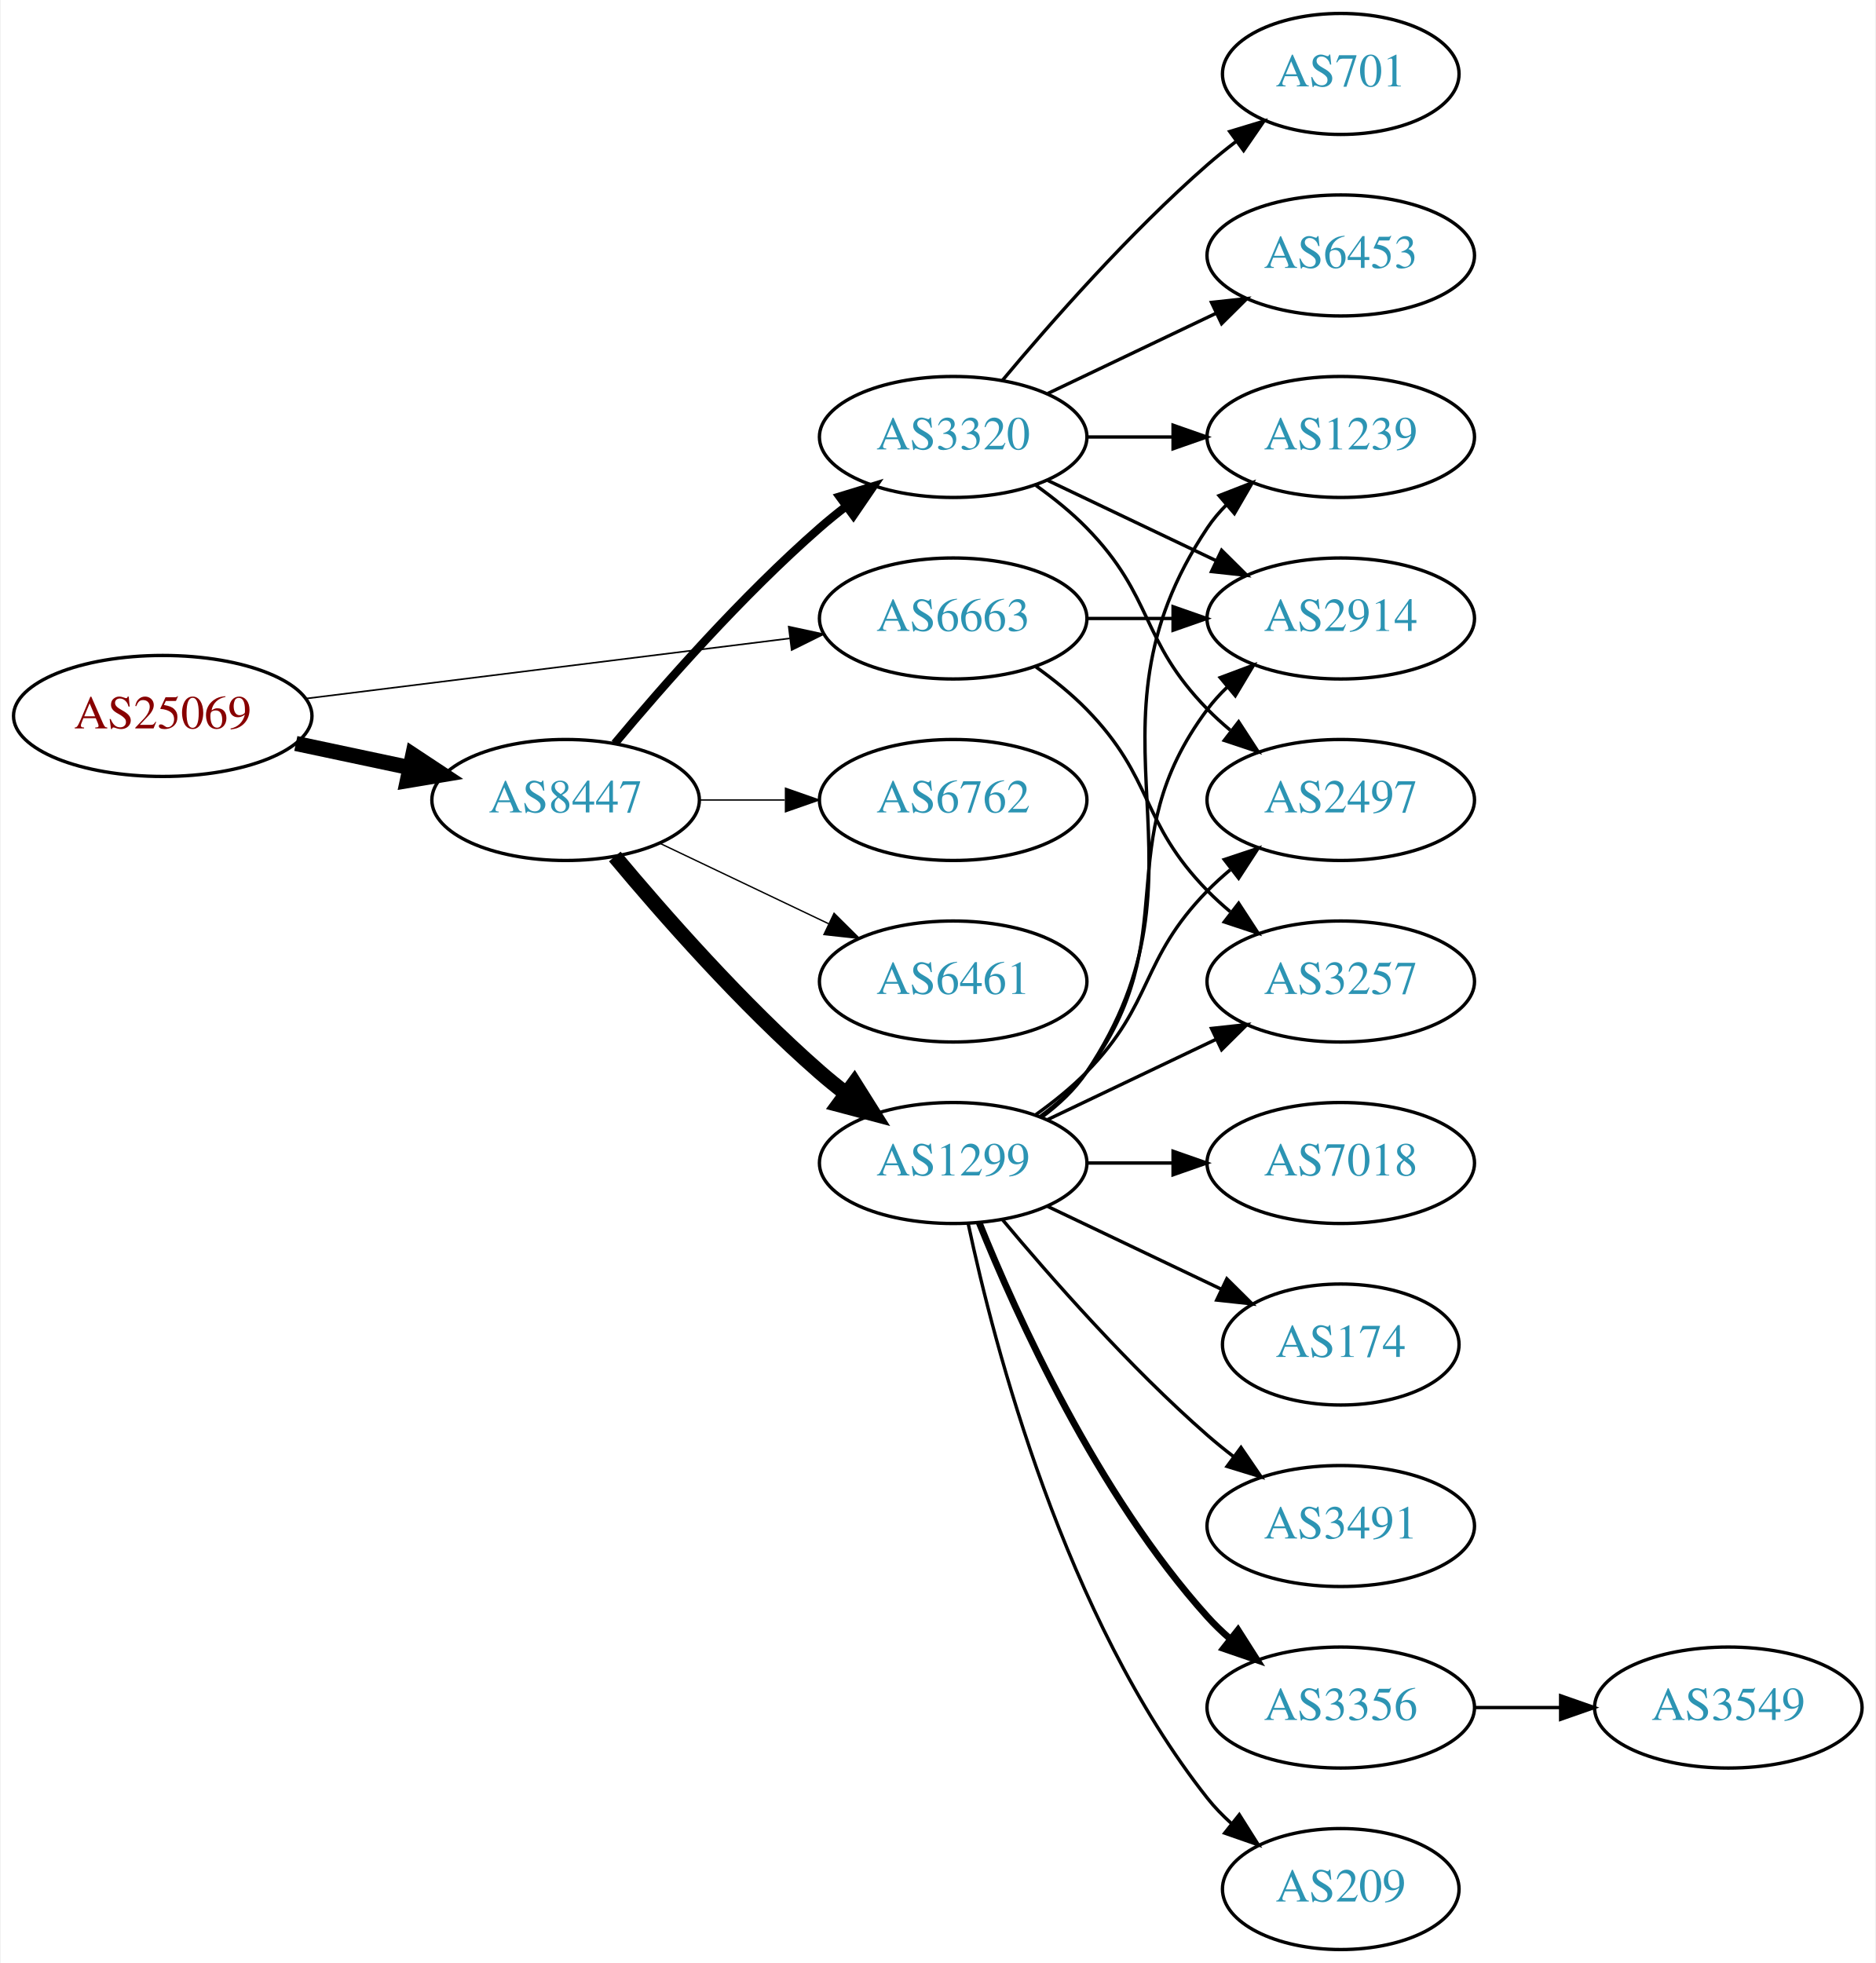
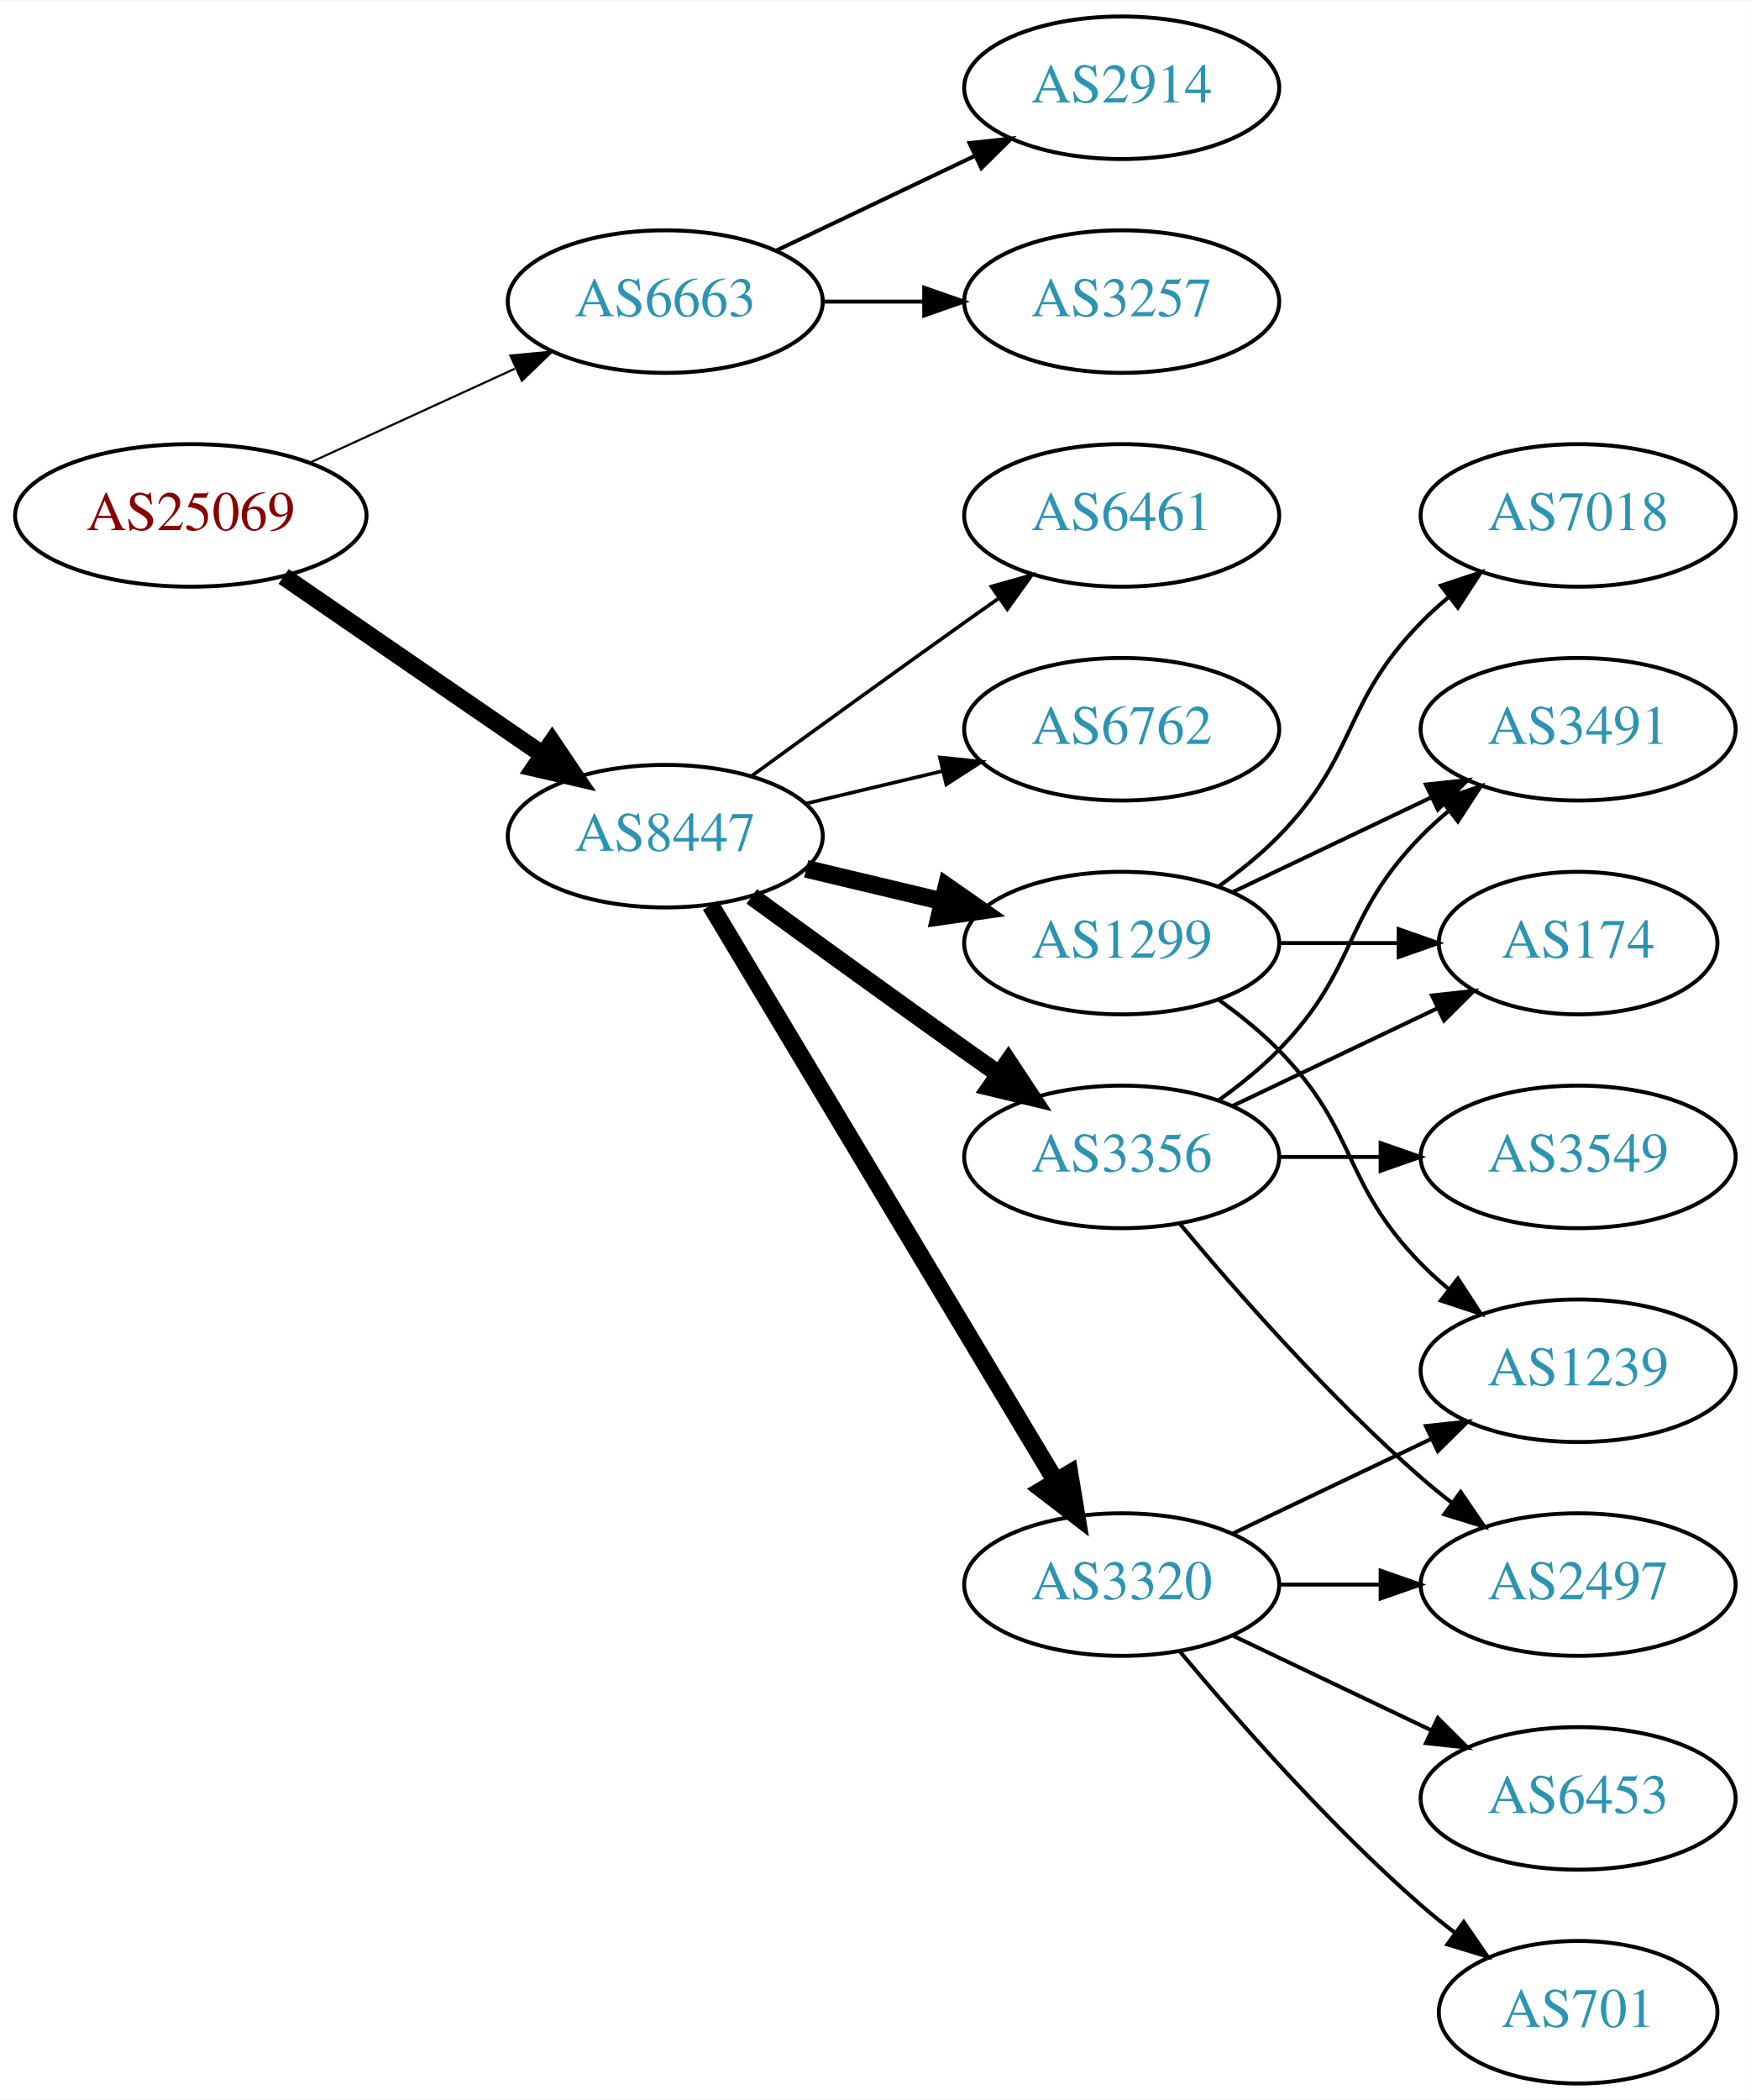
- <svg xmlns="http://www.w3.org/2000/svg" xmlns:xlink="http://www.w3.org/1999/xlink" width="558pt" height="584pt" viewBox="0.00 0.00 557.56 584.00">
-   <g id="graph0" class="graph" transform="scale(1 1) rotate(0) translate(4 580)">
-     <polygon fill="white" stroke="none" points="-4,4 -4,-580 553.564,-580 553.564,4 -4,4" />
+ <svg xmlns="http://www.w3.org/2000/svg" xmlns:xlink="http://www.w3.org/1999/xlink" width="442pt" height="530pt" viewBox="0.00 0.00 442.27 530.00">
+   <g id="graph0" class="graph" transform="scale(1 1) rotate(0) translate(4 526)">
+     <polygon fill="white" stroke="none" points="-4,4 -4,-526 438.271,-526 438.271,4 -4,4" />
    <g id="node1" class="node">
      <g id="a_node1">
        <a xlink:href="/asn/25069" xlink:title="AS25069 ~ OMV Aktiengesellschaft [AT]">
-           <ellipse fill="#ffffff" stroke="black" cx="44.196" cy="-367" rx="44.393" ry="18" />
-           <text text-anchor="middle" x="44.196" y="-363.3" font-family="Times,serif" font-size="14.00" fill="#880000">AS25069</text>
+           <ellipse fill="#ffffff" stroke="black" cx="44.196" cy="-396" rx="44.393" ry="18" />
+           <text text-anchor="middle" x="44.196" y="-392.3" font-family="Times,serif" font-size="14.00" fill="#880000">AS25069</text>
        </a>
      </g>
    </g>
    <g id="node2" class="node">
      <g id="a_node2">
        <a xlink:href="/asn/6663" xlink:title="AS6663 ~ Euroweb Romania S.R.L. [RO]">
-           <ellipse fill="#ffffff" stroke="black" cx="279.332" cy="-396" rx="39.794" ry="18" />
-           <text text-anchor="middle" x="279.332" y="-392.3" font-family="Times,serif" font-size="14.00" fill="#2c94b3">AS6663</text>
+           <ellipse fill="#ffffff" stroke="black" cx="164.039" cy="-450" rx="39.794" ry="18" />
+           <text text-anchor="middle" x="164.039" y="-446.3" font-family="Times,serif" font-size="14.00" fill="#2c94b3">AS6663</text>
        </a>
      </g>
    </g>
    <g id="edge1" class="edge">
-       <path fill="none" stroke="black" stroke-width="0.474" d="M86.607,-372.151C126.981,-377.173 188.325,-384.804 230.7,-390.075" />
-       <polygon fill="black" stroke="black" stroke-width="0.474" points="230.417,-393.567 240.772,-391.328 231.281,-386.62 230.417,-393.567" />
+       <path fill="none" stroke="black" stroke-width="0.529" d="M74.326,-409.348C89.937,-416.502 109.335,-425.391 126.007,-433.03" />
+       <polygon fill="black" stroke="black" stroke-width="0.529" points="124.91,-436.378 135.459,-437.362 127.826,-430.014 124.91,-436.378" />
    </g>
    <g id="node3" class="node">
      <g id="a_node3">
        <a xlink:href="/asn/8447" xlink:title="AS8447 ~ A1 Telekom Austria AG [AT]">
-           <ellipse fill="#ffffff" stroke="black" cx="164.039" cy="-342" rx="39.794" ry="18" />
-           <text text-anchor="middle" x="164.039" y="-338.3" font-family="Times,serif" font-size="14.00" fill="#2c94b3">AS8447</text>
+           <ellipse fill="#ffffff" stroke="black" cx="164.039" cy="-315" rx="39.794" ry="18" />
+           <text text-anchor="middle" x="164.039" y="-311.3" font-family="Times,serif" font-size="14.00" fill="#2c94b3">AS8447</text>
        </a>
      </g>
    </g>
    <g id="edge2" class="edge">
-       <path fill="none" stroke="black" stroke-width="4.5" d="M83.782,-358.814C94.575,-356.524 106.404,-354.015 117.556,-351.649" />
-       <polygon fill="black" stroke="black" stroke-width="4.5" points="118.592,-355.454 127.557,-349.527 116.958,-347.751 118.592,-355.454" />
+       <path fill="none" stroke="black" stroke-width="4.5" d="M67.639,-380.574C86.22,-367.802 112.781,-349.545 133.161,-335.537" />
+       <polygon fill="black" stroke="black" stroke-width="4.5" points="135.464,-338.731 141.475,-329.822 131.003,-332.242 135.464,-338.731" />
    </g>
    <g id="node4" class="node">
      <g id="a_node4">
-         <a xlink:href="/asn/2914" xlink:title="AS2914 ~ NTT America, Inc. [US]">
-           <ellipse fill="#ffffff" stroke="black" cx="394.625" cy="-396" rx="39.794" ry="18" />
-           <text text-anchor="middle" x="394.625" y="-392.3" font-family="Times,serif" font-size="14.00" fill="#2c94b3">AS2914</text>
+         <a xlink:href="/asn/3257" xlink:title="AS3257 ~ GTT [DE]">
+           <ellipse fill="#ffffff" stroke="black" cx="279.332" cy="-450" rx="39.794" ry="18" />
+           <text text-anchor="middle" x="279.332" y="-446.3" font-family="Times,serif" font-size="14.00" fill="#2c94b3">AS3257</text>
        </a>
      </g>
    </g>
    <g id="edge3" class="edge">
-       <path fill="none" stroke="black" d="M319.004,-396C327.207,-396 335.971,-396 344.503,-396" />
-       <polygon fill="black" stroke="black" points="344.742,-399.5 354.742,-396 344.742,-392.5 344.742,-399.5" />
+       <path fill="none" stroke="black" d="M203.711,-450C211.914,-450 220.678,-450 229.21,-450" />
+       <polygon fill="black" stroke="black" points="229.449,-453.5 239.449,-450 229.449,-446.5 229.449,-453.5" />
    </g>
    <g id="node5" class="node">
      <g id="a_node5">
-         <a xlink:href="/asn/3257" xlink:title="AS3257 ~ GTT [DE]">
-           <ellipse fill="#ffffff" stroke="black" cx="394.625" cy="-288" rx="39.794" ry="18" />
-           <text text-anchor="middle" x="394.625" y="-284.3" font-family="Times,serif" font-size="14.00" fill="#2c94b3">AS3257</text>
+         <a xlink:href="/asn/2914" xlink:title="AS2914 ~ NTT America, Inc. [US]">
+           <ellipse fill="#ffffff" stroke="black" cx="279.332" cy="-504" rx="39.794" ry="18" />
+           <text text-anchor="middle" x="279.332" y="-500.3" font-family="Times,serif" font-size="14.00" fill="#2c94b3">AS2914</text>
        </a>
      </g>
    </g>
    <g id="edge4" class="edge">
-       <path fill="none" stroke="black" d="M303.926,-381.611C309.182,-377.852 314.513,-373.563 318.978,-369 339.151,-348.383 334.806,-335.617 354.978,-315 357.071,-312.861 359.354,-310.782 361.731,-308.79" />
-       <polygon fill="black" stroke="black" points="364.249,-311.268 370.031,-302.389 359.974,-305.725 364.249,-311.268" />
+       <path fill="none" stroke="black" d="M192.175,-462.934C207.169,-470.081 225.99,-479.052 242.213,-486.785" />
+       <polygon fill="black" stroke="black" points="240.884,-490.028 251.417,-491.171 243.895,-483.709 240.884,-490.028" />
    </g>
    <g id="node6" class="node">
      <g id="a_node6">
-         <a xlink:href="/asn/1299" xlink:title="AS1299 ~ Telia Carrier [EU]">
-           <ellipse fill="#ffffff" stroke="black" cx="279.332" cy="-234" rx="39.794" ry="18" />
-           <text text-anchor="middle" x="279.332" y="-230.3" font-family="Times,serif" font-size="14.00" fill="#2c94b3">AS1299</text>
-         </a>
-       </g>
-     </g>
-     <g id="edge5" class="edge">
-       <path fill="none" stroke="black" stroke-width="4.5" d="M178.669,-325.183C192.951,-308.071 216.498,-281.255 239.685,-261 242.151,-258.846 244.789,-256.706 247.487,-254.628" />
-       <polygon fill="black" stroke="black" stroke-width="4.5" points="249.919,-257.727 255.641,-248.63 245.252,-251.384 249.919,-257.727" />
-     </g>
-     <g id="node7" class="node">
-       <g id="a_node7">
-         <a xlink:href="/asn/3320" xlink:title="AS3320 ~ DTAG [DE]">
-           <ellipse fill="#ffffff" stroke="black" cx="279.332" cy="-450" rx="39.794" ry="18" />
-           <text text-anchor="middle" x="279.332" y="-446.3" font-family="Times,serif" font-size="14.00" fill="#2c94b3">AS3320</text>
-         </a>
-       </g>
-     </g>
-     <g id="edge6" class="edge">
-       <path fill="none" stroke="black" stroke-width="2.455" d="M178.669,-358.817C192.951,-375.929 216.498,-402.745 239.685,-423 242.151,-425.154 244.789,-427.294 247.487,-429.372" />
-       <polygon fill="black" stroke="black" stroke-width="2.455" points="245.512,-432.264 255.641,-435.37 249.66,-426.625 245.512,-432.264" />
-     </g>
-     <g id="node8" class="node">
-       <g id="a_node8">
        <a xlink:href="/asn/6762" xlink:title="AS6762 ~ TELECOM ITALIA SPARKLE S.p.A. [IT]">
          <ellipse fill="#ffffff" stroke="black" cx="279.332" cy="-342" rx="39.794" ry="18" />
          <text text-anchor="middle" x="279.332" y="-338.3" font-family="Times,serif" font-size="14.00" fill="#2c94b3">AS6762</text>
        </a>
      </g>
    </g>
+     <g id="edge5" class="edge">
+       <path fill="none" stroke="black" stroke-width="0.9" d="M199.646,-323.248C210.517,-325.838 222.671,-328.735 234.114,-331.462" />
+       <polygon fill="black" stroke="black" stroke-width="0.9" points="233.397,-334.889 243.936,-333.803 235.02,-328.08 233.397,-334.889" />
+     </g>
+     <g id="node7" class="node">
+       <g id="a_node7">
+         <a xlink:href="/asn/3356" xlink:title="AS3356 ~ Level 3 Parent, LLC [US]">
+           <ellipse fill="#ffffff" stroke="black" cx="279.332" cy="-234" rx="39.794" ry="18" />
+           <text text-anchor="middle" x="279.332" y="-230.3" font-family="Times,serif" font-size="14.00" fill="#2c94b3">AS3356</text>
+         </a>
+       </g>
+     </g>
+     <g id="edge6" class="edge">
+       <path fill="none" stroke="black" stroke-width="4.5" d="M185.887,-299.778C200.821,-288.909 221.435,-273.975 239.685,-261 242.506,-258.995 245.449,-256.915 248.397,-254.841" />
+       <polygon fill="black" stroke="black" stroke-width="4.5" points="250.694,-258.039 256.621,-249.074 246.173,-251.591 250.694,-258.039" />
+     </g>
+     <g id="node8" class="node">
+       <g id="a_node8">
+         <a xlink:href="/asn/1299" xlink:title="AS1299 ~ Telia Carrier [EU]">
+           <ellipse fill="#ffffff" stroke="black" cx="279.332" cy="-288" rx="39.794" ry="18" />
+           <text text-anchor="middle" x="279.332" y="-284.3" font-family="Times,serif" font-size="14.00" fill="#2c94b3">AS1299</text>
+         </a>
+       </g>
+     </g>
    <g id="edge7" class="edge">
-       <path fill="none" stroke="black" stroke-width="0.409" d="M203.711,-342C211.914,-342 220.678,-342 229.21,-342" />
-       <polygon fill="black" stroke="black" stroke-width="0.409" points="229.449,-345.5 239.449,-342 229.449,-338.5 229.449,-345.5" />
+       <path fill="none" stroke="black" stroke-width="4.5" d="M199.646,-306.752C210.517,-304.162 222.671,-301.265 234.114,-298.538" />
+       <polygon fill="black" stroke="black" stroke-width="4.5" points="235.122,-302.346 243.936,-296.197 233.296,-294.685 235.122,-302.346" />
    </g>
    <g id="node9" class="node">
      <g id="a_node9">
-         <a xlink:href="/asn/6461" xlink:title="AS6461 ~ Zayo Bandwidth [US]">
-           <ellipse fill="#ffffff" stroke="black" cx="279.332" cy="-288" rx="39.794" ry="18" />
-           <text text-anchor="middle" x="279.332" y="-284.3" font-family="Times,serif" font-size="14.00" fill="#2c94b3">AS6461</text>
+         <a xlink:href="/asn/3320" xlink:title="AS3320 ~ DTAG [DE]">
+           <ellipse fill="#ffffff" stroke="black" cx="279.332" cy="-126" rx="39.794" ry="18" />
+           <text text-anchor="middle" x="279.332" y="-122.3" font-family="Times,serif" font-size="14.00" fill="#2c94b3">AS3320</text>
        </a>
      </g>
    </g>
    <g id="edge8" class="edge">
-       <path fill="none" stroke="black" stroke-width="0.409" d="M192.175,-329.066C207.169,-321.919 225.99,-312.948 242.213,-305.215" />
-       <polygon fill="black" stroke="black" stroke-width="0.409" points="243.895,-308.291 251.417,-300.829 240.884,-301.972 243.895,-308.291" />
-     </g>
-     <g id="edge9" class="edge">
-       <path fill="none" stroke="black" d="M305.262,-247.882C310.338,-251.611 315.256,-256.016 318.978,-261 349.249,-301.542 324.707,-328.458 354.978,-369 356.723,-371.336 358.73,-373.545 360.893,-375.617" />
-       <polygon fill="black" stroke="black" points="358.771,-378.405 368.694,-382.118 363.253,-373.027 358.771,-378.405" />
-     </g>
-     <g id="edge16" class="edge">
-       <path fill="none" stroke="black" d="M307.468,-246.934C322.462,-254.081 341.283,-263.052 357.506,-270.785" />
-       <polygon fill="black" stroke="black" points="356.177,-274.028 366.71,-275.171 359.188,-267.709 356.177,-274.028" />
+       <path fill="none" stroke="black" stroke-width="4.5" d="M175.494,-297.558C195.475,-264.225 239.18,-191.314 262.666,-152.134" />
+       <polygon fill="black" stroke="black" stroke-width="4.5" points="266.137,-154.001 267.902,-143.4 259.383,-149.952 266.137,-154.001" />
    </g>
    <g id="node10" class="node">
      <g id="a_node10">
-         <a xlink:href="/asn/3356" xlink:title="AS3356 ~ Level 3 Parent, LLC [US]">
-           <ellipse fill="#ffffff" stroke="black" cx="394.625" cy="-72" rx="39.794" ry="18" />
-           <text text-anchor="middle" x="394.625" y="-68.3" font-family="Times,serif" font-size="14.00" fill="#2c94b3">AS3356</text>
-         </a>
-       </g>
-     </g>
-     <g id="edge10" class="edge">
-       <path fill="none" stroke="black" stroke-width="2" d="M287.079,-216.213C298.13,-188.757 322.184,-135.422 354.978,-99 356.98,-96.776 359.199,-94.637 361.532,-92.603" />
-       <polygon fill="black" stroke="black" stroke-width="2" points="364.062,-95.065 369.751,-86.127 359.73,-89.567 364.062,-95.065" />
+         <a xlink:href="/asn/6461" xlink:title="AS6461 ~ Zayo Bandwidth [US]">
+           <ellipse fill="#ffffff" stroke="black" cx="279.332" cy="-396" rx="39.794" ry="18" />
+           <text text-anchor="middle" x="279.332" y="-392.3" font-family="Times,serif" font-size="14.00" fill="#2c94b3">AS6461</text>
+         </a>
+       </g>
+     </g>
+     <g id="edge9" class="edge">
+       <path fill="none" stroke="black" stroke-width="0.9" d="M185.887,-330.222C200.821,-341.091 221.435,-356.025 239.685,-369 242.506,-371.005 245.449,-373.085 248.397,-375.159" />
+       <polygon fill="black" stroke="black" stroke-width="0.9" points="246.424,-378.05 256.621,-380.926 250.443,-372.319 246.424,-378.05" />
    </g>
    <g id="node11" class="node">
      <g id="a_node11">
-         <a xlink:href="/asn/174" xlink:title="AS174 ~ Cogent Communications [US]">
-           <ellipse fill="#ffffff" stroke="black" cx="394.625" cy="-180" rx="35.194" ry="18" />
-           <text text-anchor="middle" x="394.625" y="-176.3" font-family="Times,serif" font-size="14.00" fill="#2c94b3">AS174</text>
-         </a>
-       </g>
-     </g>
-     <g id="edge11" class="edge">
-       <path fill="none" stroke="black" d="M307.468,-221.066C322.9,-213.71 342.385,-204.423 358.92,-196.541" />
-       <polygon fill="black" stroke="black" points="360.741,-199.551 368.262,-192.089 357.729,-193.232 360.741,-199.551" />
+         <a xlink:href="/asn/3491" xlink:title="AS3491 ~ PCCW Global, Inc. [US]">
+           <ellipse fill="#ffffff" stroke="black" cx="394.625" cy="-342" rx="39.794" ry="18" />
+           <text text-anchor="middle" x="394.625" y="-338.3" font-family="Times,serif" font-size="14.00" fill="#2c94b3">AS3491</text>
+         </a>
+       </g>
+     </g>
+     <g id="edge10" class="edge">
+       <path fill="none" stroke="black" d="M303.926,-248.389C309.182,-252.148 314.513,-256.437 318.978,-261 339.151,-281.617 334.806,-294.383 354.978,-315 357.071,-317.139 359.354,-319.218 361.731,-321.21" />
+       <polygon fill="black" stroke="black" points="359.974,-324.275 370.031,-327.611 364.249,-318.732 359.974,-324.275" />
    </g>
    <g id="node12" class="node">
      <g id="a_node12">
-         <a xlink:href="/asn/3491" xlink:title="AS3491 ~ PCCW Global, Inc. [US]">
+         <a xlink:href="/asn/174" xlink:title="AS174 ~ Cogent Communications [US]">
+           <ellipse fill="#ffffff" stroke="black" cx="394.625" cy="-288" rx="35.194" ry="18" />
+           <text text-anchor="middle" x="394.625" y="-284.3" font-family="Times,serif" font-size="14.00" fill="#2c94b3">AS174</text>
+         </a>
+       </g>
+     </g>
+     <g id="edge11" class="edge">
+       <path fill="none" stroke="black" d="M307.468,-246.934C322.9,-254.29 342.385,-263.577 358.92,-271.459" />
+       <polygon fill="black" stroke="black" points="357.729,-274.768 368.262,-275.911 360.741,-268.449 357.729,-274.768" />
+     </g>
+     <g id="node13" class="node">
+       <g id="a_node13">
+         <a xlink:href="/asn/3549" xlink:title="AS3549 ~ Level 3 Parent, LLC [US]">
+           <ellipse fill="#ffffff" stroke="black" cx="394.625" cy="-234" rx="39.794" ry="18" />
+           <text text-anchor="middle" x="394.625" y="-230.3" font-family="Times,serif" font-size="14.00" fill="#2c94b3">AS3549</text>
+         </a>
+       </g>
+     </g>
+     <g id="edge12" class="edge">
+       <path fill="none" stroke="black" d="M319.004,-234C327.207,-234 335.971,-234 344.503,-234" />
+       <polygon fill="black" stroke="black" points="344.742,-237.5 354.742,-234 344.742,-230.5 344.742,-237.5" />
+     </g>
+     <g id="node14" class="node">
+       <g id="a_node14">
+         <a xlink:href="/asn/2497" xlink:title="AS2497 ~ Internet Initiative Japan Inc. [JP]">
          <ellipse fill="#ffffff" stroke="black" cx="394.625" cy="-126" rx="39.794" ry="18" />
-           <text text-anchor="middle" x="394.625" y="-122.3" font-family="Times,serif" font-size="14.00" fill="#2c94b3">AS3491</text>
-         </a>
-       </g>
-     </g>
-     <g id="edge12" class="edge">
+           <text text-anchor="middle" x="394.625" y="-122.3" font-family="Times,serif" font-size="14.00" fill="#2c94b3">AS2497</text>
+         </a>
+       </g>
+     </g>
+     <g id="edge13" class="edge">
      <path fill="none" stroke="black" d="M293.962,-217.183C308.244,-200.071 331.791,-173.255 354.978,-153 357.444,-150.846 360.082,-148.706 362.78,-146.628" />
      <polygon fill="black" stroke="black" points="364.953,-149.375 370.934,-140.63 360.805,-143.736 364.953,-149.375" />
    </g>
-     <g id="node13" class="node">
-       <g id="a_node13">
-         <a xlink:href="/asn/1239" xlink:title="AS1239 ~ Sprint [US]">
-           <ellipse fill="#ffffff" stroke="black" cx="394.625" cy="-450" rx="39.794" ry="18" />
-           <text text-anchor="middle" x="394.625" y="-446.3" font-family="Times,serif" font-size="14.00" fill="#2c94b3">AS1239</text>
-         </a>
-       </g>
-     </g>
-     <g id="edge13" class="edge">
-       <path fill="none" stroke="black" d="M305.651,-247.607C310.707,-251.351 315.518,-255.831 318.978,-261 360.003,-322.294 313.954,-361.706 354.978,-423 356.6,-425.423 358.519,-427.695 360.621,-429.81" />
-       <polygon fill="black" stroke="black" points="358.434,-432.546 368.306,-436.393 362.988,-427.229 358.434,-432.546" />
-     </g>
-     <g id="node14" class="node">
-       <g id="a_node14">
-         <a xlink:href="/asn/209" xlink:title="AS209 ~ CenturyLink Communications, LLC [US]">
-           <ellipse fill="#ffffff" stroke="black" cx="394.625" cy="-18" rx="35.194" ry="18" />
-           <text text-anchor="middle" x="394.625" y="-14.3" font-family="Times,serif" font-size="14.00" fill="#2c94b3">AS209</text>
-         </a>
-       </g>
+     <g id="edge16" class="edge">
+       <path fill="none" stroke="black" d="M307.468,-300.934C322.462,-308.081 341.283,-317.052 357.506,-324.785" />
+       <polygon fill="black" stroke="black" points="356.177,-328.028 366.71,-329.171 359.188,-321.709 356.177,-328.028" />
    </g>
    <g id="edge14" class="edge">
-       <path fill="none" stroke="black" d="M283.822,-215.84C291.453,-179.97 312.445,-98.845 354.978,-45 357.058,-42.367 359.463,-39.884 362.036,-37.572" />
-       <polygon fill="black" stroke="black" points="364.447,-40.127 370.099,-31.165 360.092,-34.646 364.447,-40.127" />
+       <path fill="none" stroke="black" d="M319.004,-288C328.709,-288 339.2,-288 349.163,-288" />
+       <polygon fill="black" stroke="black" points="349.299,-291.5 359.299,-288 349.299,-284.5 349.299,-291.5" />
    </g>
    <g id="node15" class="node">
      <g id="a_node15">
-         <a xlink:href="/asn/7018" xlink:title="AS7018 ~ AT&amp;T Services, Inc. [US]">
-           <ellipse fill="#ffffff" stroke="black" cx="394.625" cy="-234" rx="39.794" ry="18" />
-           <text text-anchor="middle" x="394.625" y="-230.3" font-family="Times,serif" font-size="14.00" fill="#2c94b3">AS7018</text>
+         <a xlink:href="/asn/1239" xlink:title="AS1239 ~ Sprint [US]">
+           <ellipse fill="#ffffff" stroke="black" cx="394.625" cy="-180" rx="39.794" ry="18" />
+           <text text-anchor="middle" x="394.625" y="-176.3" font-family="Times,serif" font-size="14.00" fill="#2c94b3">AS1239</text>
        </a>
      </g>
    </g>
    <g id="edge15" class="edge">
-       <path fill="none" stroke="black" d="M319.004,-234C327.207,-234 335.971,-234 344.503,-234" />
-       <polygon fill="black" stroke="black" points="344.742,-237.5 354.742,-234 344.742,-230.5 344.742,-237.5" />
+       <path fill="none" stroke="black" d="M303.926,-273.611C309.182,-269.852 314.513,-265.563 318.978,-261 339.151,-240.383 334.806,-227.617 354.978,-207 357.071,-204.861 359.354,-202.782 361.731,-200.79" />
+       <polygon fill="black" stroke="black" points="364.249,-203.268 370.031,-194.389 359.974,-197.725 364.249,-203.268" />
    </g>
    <g id="node16" class="node">
      <g id="a_node16">
-         <a xlink:href="/asn/2497" xlink:title="AS2497 ~ Internet Initiative Japan Inc. [JP]">
-           <ellipse fill="#ffffff" stroke="black" cx="394.625" cy="-342" rx="39.794" ry="18" />
-           <text text-anchor="middle" x="394.625" y="-338.3" font-family="Times,serif" font-size="14.00" fill="#2c94b3">AS2497</text>
+         <a xlink:href="/asn/7018" xlink:title="AS7018 ~ AT&amp;T Services, Inc. [US]">
+           <ellipse fill="#ffffff" stroke="black" cx="394.625" cy="-396" rx="39.794" ry="18" />
+           <text text-anchor="middle" x="394.625" y="-392.3" font-family="Times,serif" font-size="14.00" fill="#2c94b3">AS7018</text>
        </a>
      </g>
    </g>
    <g id="edge17" class="edge">
-       <path fill="none" stroke="black" d="M303.926,-248.389C309.182,-252.148 314.513,-256.437 318.978,-261 339.151,-281.617 334.806,-294.383 354.978,-315 357.071,-317.139 359.354,-319.218 361.731,-321.21" />
-       <polygon fill="black" stroke="black" points="359.974,-324.275 370.031,-327.611 364.249,-318.732 359.974,-324.275" />
-     </g>
-     <g id="edge22" class="edge">
-       <path fill="none" stroke="black" d="M307.468,-437.066C322.462,-429.919 341.283,-420.948 357.506,-413.215" />
-       <polygon fill="black" stroke="black" points="359.188,-416.291 366.71,-408.829 356.177,-409.972 359.188,-416.291" />
-     </g>
-     <g id="edge21" class="edge">
-       <path fill="none" stroke="black" d="M319.004,-450C327.207,-450 335.971,-450 344.503,-450" />
-       <polygon fill="black" stroke="black" points="344.742,-453.5 354.742,-450 344.742,-446.5 344.742,-453.5" />
+       <path fill="none" stroke="black" d="M303.926,-302.389C309.182,-306.148 314.513,-310.437 318.978,-315 339.151,-335.617 334.806,-348.383 354.978,-369 357.071,-371.139 359.354,-373.218 361.731,-375.21" />
+       <polygon fill="black" stroke="black" points="359.974,-378.275 370.031,-381.611 364.249,-372.732 359.974,-378.275" />
+     </g>
+     <g id="edge19" class="edge">
+       <path fill="none" stroke="black" d="M319.004,-126C327.207,-126 335.971,-126 344.503,-126" />
+       <polygon fill="black" stroke="black" points="344.742,-129.5 354.742,-126 344.742,-122.5 344.742,-129.5" />
    </g>
    <g id="edge18" class="edge">
-       <path fill="none" stroke="black" d="M303.926,-435.611C309.182,-431.852 314.513,-427.563 318.978,-423 339.151,-402.383 334.806,-389.617 354.978,-369 357.071,-366.861 359.354,-364.782 361.731,-362.79" />
-       <polygon fill="black" stroke="black" points="364.249,-365.268 370.031,-356.389 359.974,-359.725 364.249,-365.268" />
+       <path fill="none" stroke="black" d="M307.468,-138.934C322.462,-146.081 341.283,-155.052 357.506,-162.785" />
+       <polygon fill="black" stroke="black" points="356.177,-166.028 366.71,-167.171 359.188,-159.709 356.177,-166.028" />
    </g>
    <g id="node17" class="node">
      <g id="a_node17">
-         <a xlink:href="/asn/701" xlink:title="AS701 ~ UUNET [US]">
-           <ellipse fill="#ffffff" stroke="black" cx="394.625" cy="-558" rx="35.194" ry="18" />
-           <text text-anchor="middle" x="394.625" y="-554.3" font-family="Times,serif" font-size="14.00" fill="#2c94b3">AS701</text>
-         </a>
-       </g>
-     </g>
-     <g id="edge19" class="edge">
-       <path fill="none" stroke="black" d="M293.962,-466.817C308.244,-483.929 331.791,-510.745 354.978,-531 357.648,-533.332 360.521,-535.648 363.451,-537.886" />
-       <polygon fill="black" stroke="black" points="361.602,-540.87 371.742,-543.939 365.729,-535.216 361.602,-540.87" />
+         <a xlink:href="/asn/6453" xlink:title="AS6453 ~ TATA COMMUNICATIONS (AMERICA) INC [US]">
+           <ellipse fill="#ffffff" stroke="black" cx="394.625" cy="-72" rx="39.794" ry="18" />
+           <text text-anchor="middle" x="394.625" y="-68.3" font-family="Times,serif" font-size="14.00" fill="#2c94b3">AS6453</text>
+         </a>
+       </g>
+     </g>
+     <g id="edge20" class="edge">
+       <path fill="none" stroke="black" d="M307.468,-113.066C322.462,-105.919 341.283,-96.948 357.506,-89.215" />
+       <polygon fill="black" stroke="black" points="359.188,-92.291 366.71,-84.829 356.177,-85.972 359.188,-92.291" />
    </g>
    <g id="node18" class="node">
      <g id="a_node18">
-         <a xlink:href="/asn/6453" xlink:title="AS6453 ~ TATA COMMUNICATIONS (AMERICA) INC [US]">
-           <ellipse fill="#ffffff" stroke="black" cx="394.625" cy="-504" rx="39.794" ry="18" />
-           <text text-anchor="middle" x="394.625" y="-500.3" font-family="Times,serif" font-size="14.00" fill="#2c94b3">AS6453</text>
-         </a>
-       </g>
-     </g>
-     <g id="edge20" class="edge">
-       <path fill="none" stroke="black" d="M307.468,-462.934C322.462,-470.081 341.283,-479.052 357.506,-486.785" />
-       <polygon fill="black" stroke="black" points="356.177,-490.028 366.71,-491.171 359.188,-483.709 356.177,-490.028" />
-     </g>
-     <g id="node19" class="node">
-       <g id="a_node19">
-         <a xlink:href="/asn/3549" xlink:title="AS3549 ~ Level 3 Parent, LLC [US]">
-           <ellipse fill="#ffffff" stroke="black" cx="509.918" cy="-72" rx="39.794" ry="18" />
-           <text text-anchor="middle" x="509.918" y="-68.3" font-family="Times,serif" font-size="14.00" fill="#2c94b3">AS3549</text>
-         </a>
-       </g>
-     </g>
-     <g id="edge23" class="edge">
-       <path fill="none" stroke="black" d="M434.297,-72C442.5,-72 451.264,-72 459.796,-72" />
-       <polygon fill="black" stroke="black" points="460.035,-75.5 470.035,-72 460.035,-68.5 460.035,-75.5" />
+         <a xlink:href="/asn/701" xlink:title="AS701 ~ UUNET [US]">
+           <ellipse fill="#ffffff" stroke="black" cx="394.625" cy="-18" rx="35.194" ry="18" />
+           <text text-anchor="middle" x="394.625" y="-14.3" font-family="Times,serif" font-size="14.00" fill="#2c94b3">AS701</text>
+         </a>
+       </g>
+     </g>
+     <g id="edge21" class="edge">
+       <path fill="none" stroke="black" d="M293.962,-109.183C308.244,-92.071 331.791,-65.255 354.978,-45 357.648,-42.668 360.521,-40.352 363.451,-38.114" />
+       <polygon fill="black" stroke="black" points="365.729,-40.784 371.742,-32.061 361.602,-35.13 365.729,-40.784" />
    </g>
  </g>
</svg>
